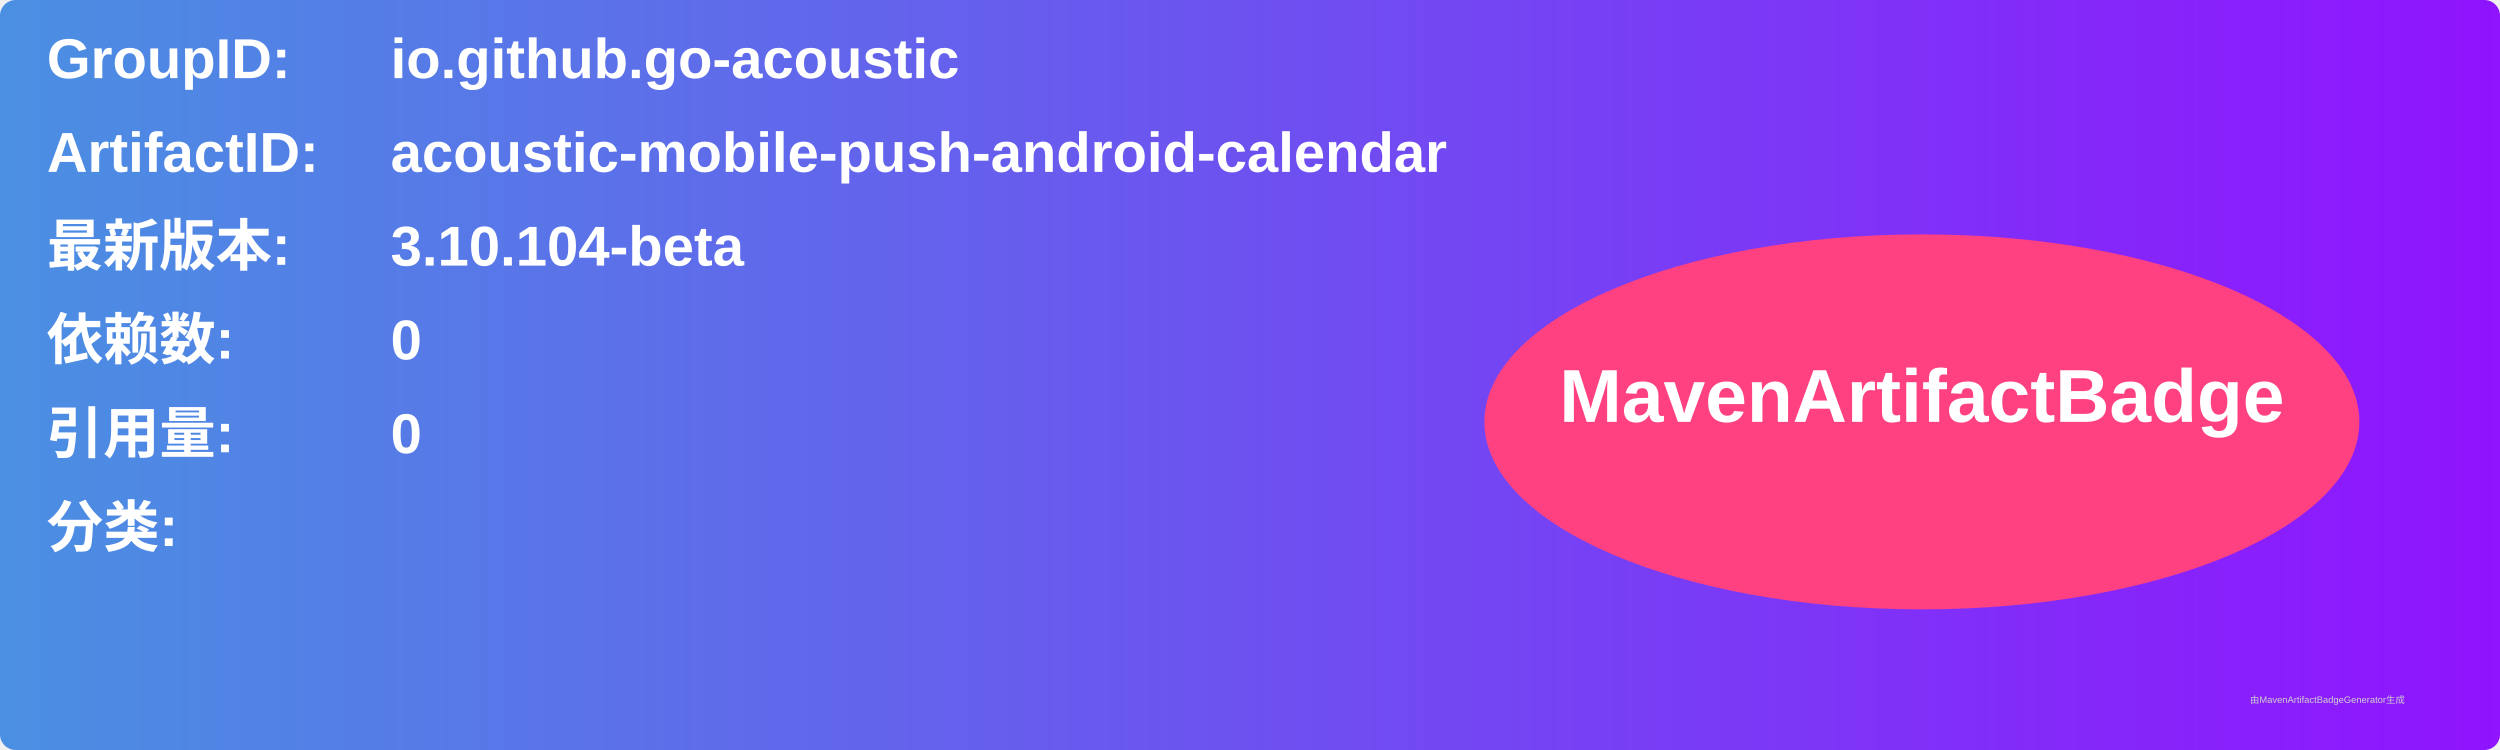
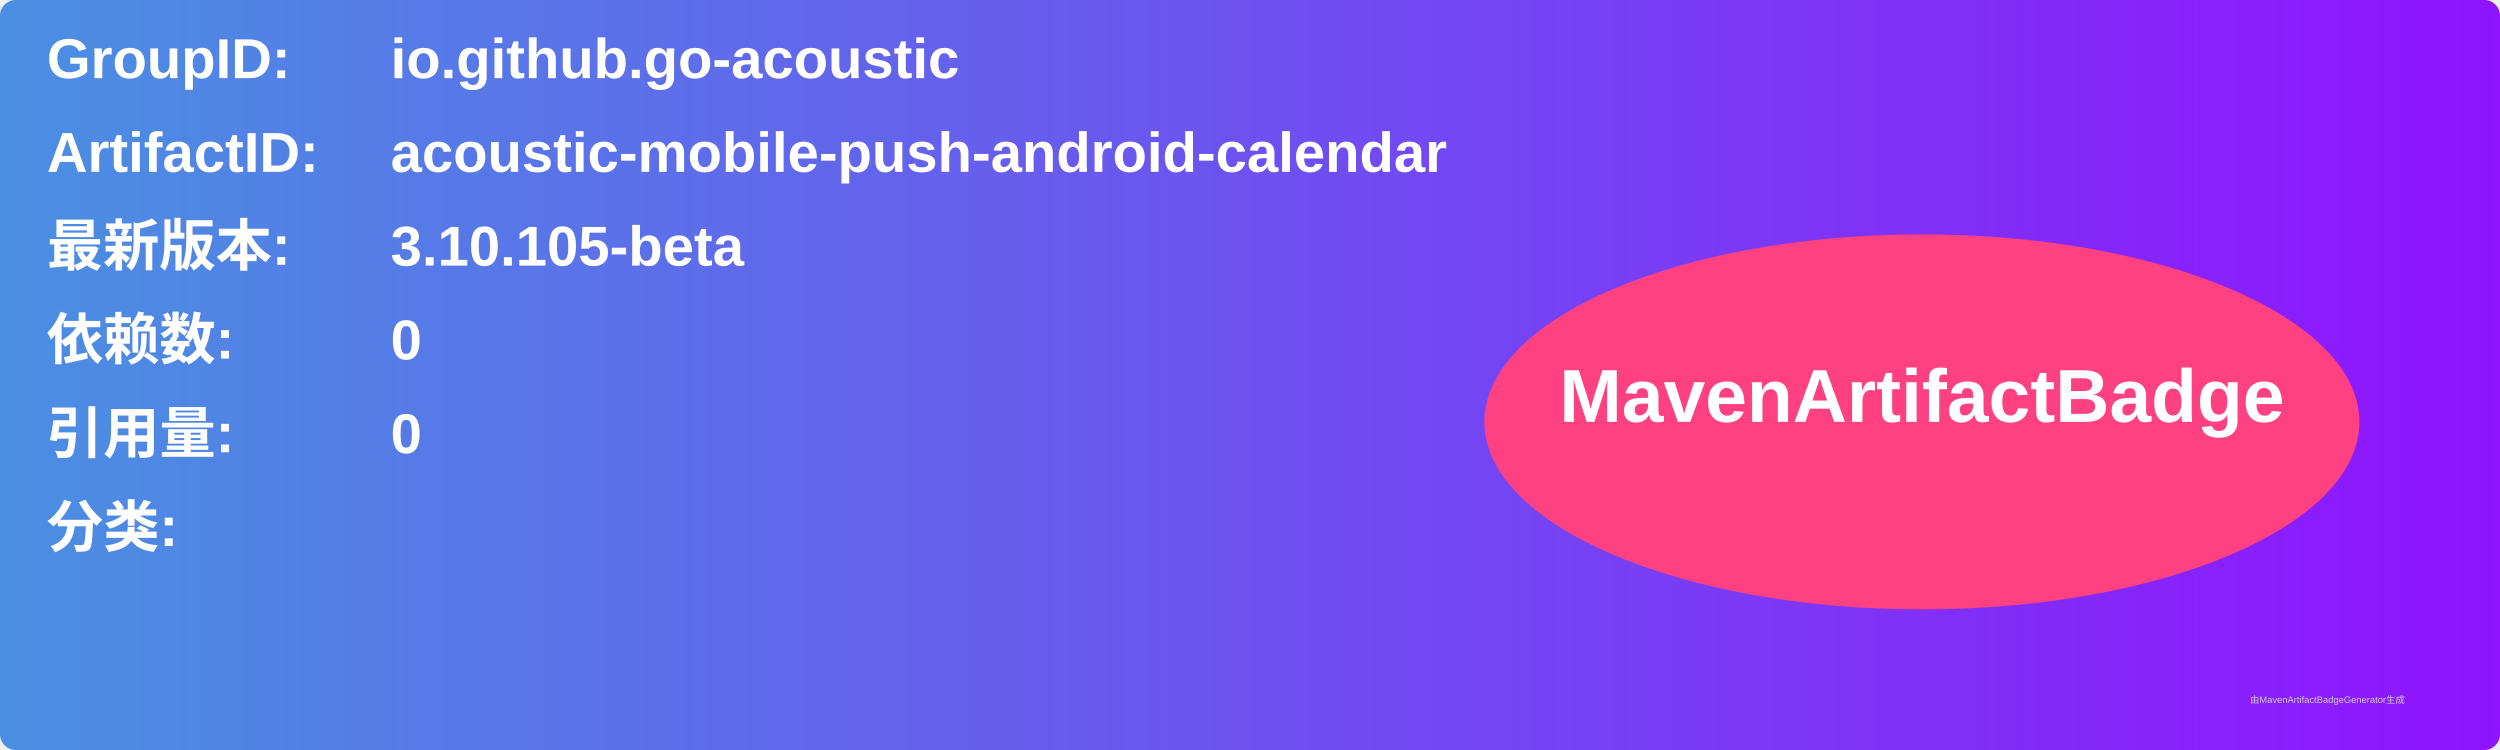
<svg xmlns="http://www.w3.org/2000/svg" width="800" height="240" viewBox="0 0 800 240">
  <linearGradient id="grad" x1="0%" y1="0%" x2="100%" y2="0%">
    <stop offset="0%" stop-color="#4a90e2" />
    <stop offset="100%" stop-color="#9013fe" />
  </linearGradient>
  <rect width="100%" height="100%" rx="5" ry="5" fill="url(#grad)" />
  <g transform="translate(15, 15)">
    <text x="0" y="10" font-family="Arial" font-size="18" fill="white" font-weight="bold" width="260">GroupID:</text>
    <text x="110" y="10" font-family="Arial" font-size="18" fill="white" font-weight="bold" width="460">io.github.go-acoustic</text>
    <text x="0" y="40" font-family="Arial" font-size="18" fill="white" font-weight="bold" width="260">ArtifactID:</text>
    <text x="110" y="40" font-family="Arial" font-size="18" fill="white" font-weight="bold" width="460">acoustic-mobile-push-android-calendar</text>
    <text x="0" y="70" font-family="Arial" font-size="18" fill="white" font-weight="bold">最新版本:</text>
    <text x="110" y="70" font-family="Arial" font-size="18" fill="white" font-weight="bold">
-       <tspan font-weight="bold">3.10.104-beta</tspan>
+       <tspan font-weight="bold">3.10.105-beta</tspan>
    </text>
    <text x="0" y="100" font-family="Arial" font-size="18" fill="white" font-weight="bold">依赖数: </text>
    <text x="110" y="100" font-family="Arial" font-size="18" fill="white">
      <tspan font-weight="bold">0</tspan>
    </text>
    <text x="0" y="130" font-family="Arial" font-size="18" fill="white" font-weight="bold">引用量: </text>
    <text x="110" y="130" font-family="Arial" font-size="18" fill="white">
      <tspan font-weight="bold">0</tspan>
    </text>
    <text x="0" y="160" font-family="Arial" font-size="18" fill="white" font-weight="bold">分类:</text>
    <text x="10" y="190" font-family="Arial" font-size="10" fill="white">
      <tspan font-weight="bold" />
    </text>
    <ellipse cx="600" cy="120" rx="140" ry="60" fill="#ff4081" />
    <text x="600" y="120" text-anchor="middle" font-family="Arial" font-size="24" fill="white" font-weight="bold">MavenArtifactBadge</text>
  </g>
  <text x="720" y="225" font-family="Arial" font-size="3" fill="#d0d0d0">由MavenArtifactBadgeGenerator生成</text>
</svg>
